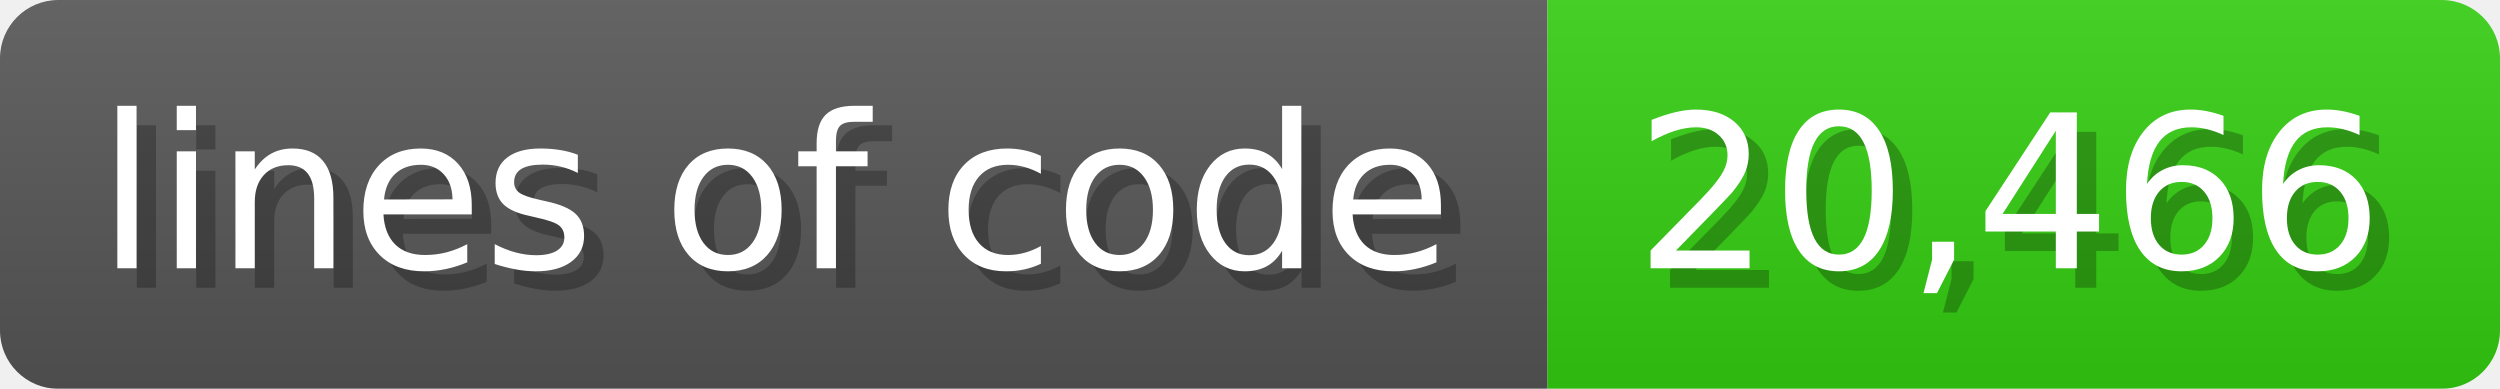
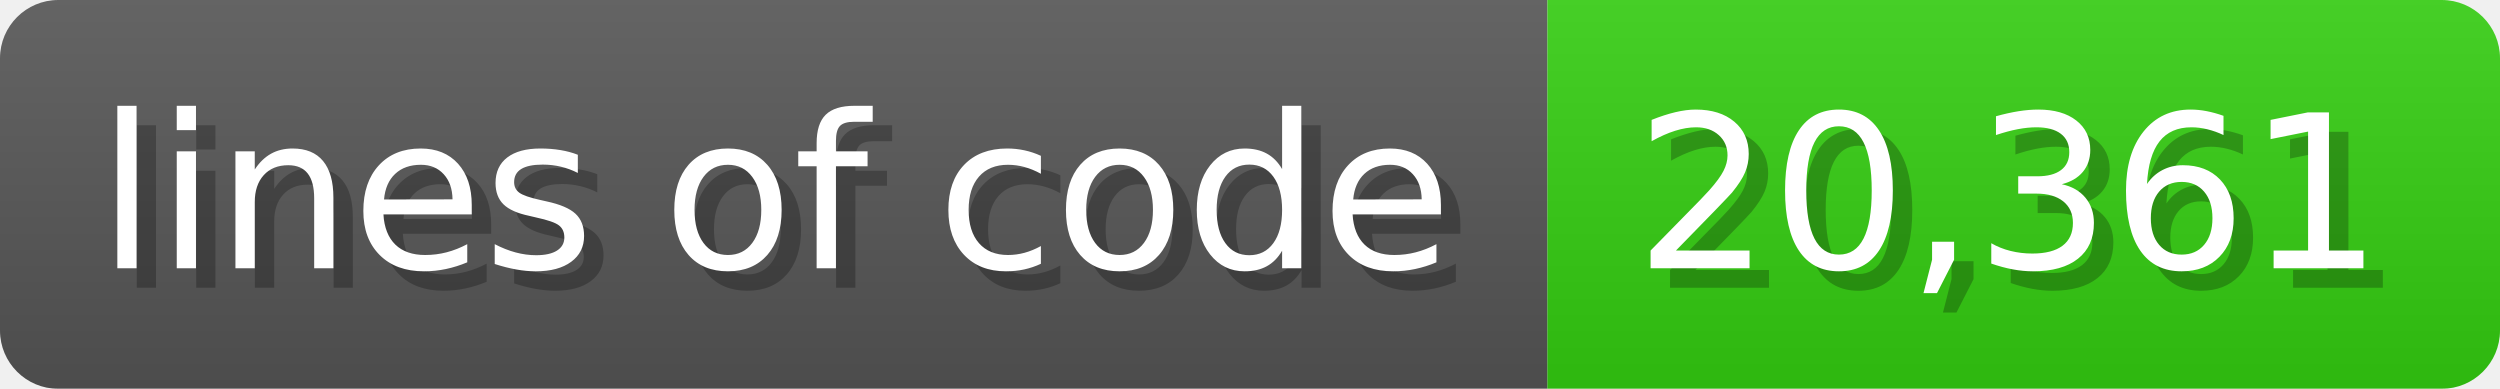
<svg xmlns="http://www.w3.org/2000/svg" width="128.6" height="20" viewBox="0 0 1286 200">
  <linearGradient id="a" x2="0" y2="100%">
    <stop offset="0" stop-opacity=".1" stop-color="#EEE" />
    <stop offset="1" stop-opacity=".1" />
  </linearGradient>
  <mask id="m">
    <rect width="1286" height="200" rx="30" fill="#FFF" />
  </mask>
  <g mask="url(#m)">
    <rect width="796" height="200" fill="#555" />
    <rect width="490" height="200" fill="#3C1" x="796" />
    <rect width="1286" height="200" fill="url(#a)" />
  </g>
  <g fill="#fff" text-anchor="start" font-family="Verdana,DejaVu Sans,sans-serif" font-size="110">
    <text x="60" y="148" textLength="696" fill="#000" opacity="0.25">lines of code</text>
    <text x="50" y="138" textLength="696">lines of code</text>
-     <text x="851" y="148" textLength="390" fill="#000" opacity="0.25">20,466</text>
-     <text x="841" y="138" textLength="390">20,466</text>
+     <text x="851" y="148" textLength="390" fill="#000" opacity="0.25">20,361</text>
+     <text x="841" y="138" textLength="390">20,361</text>
  </g>
</svg>
